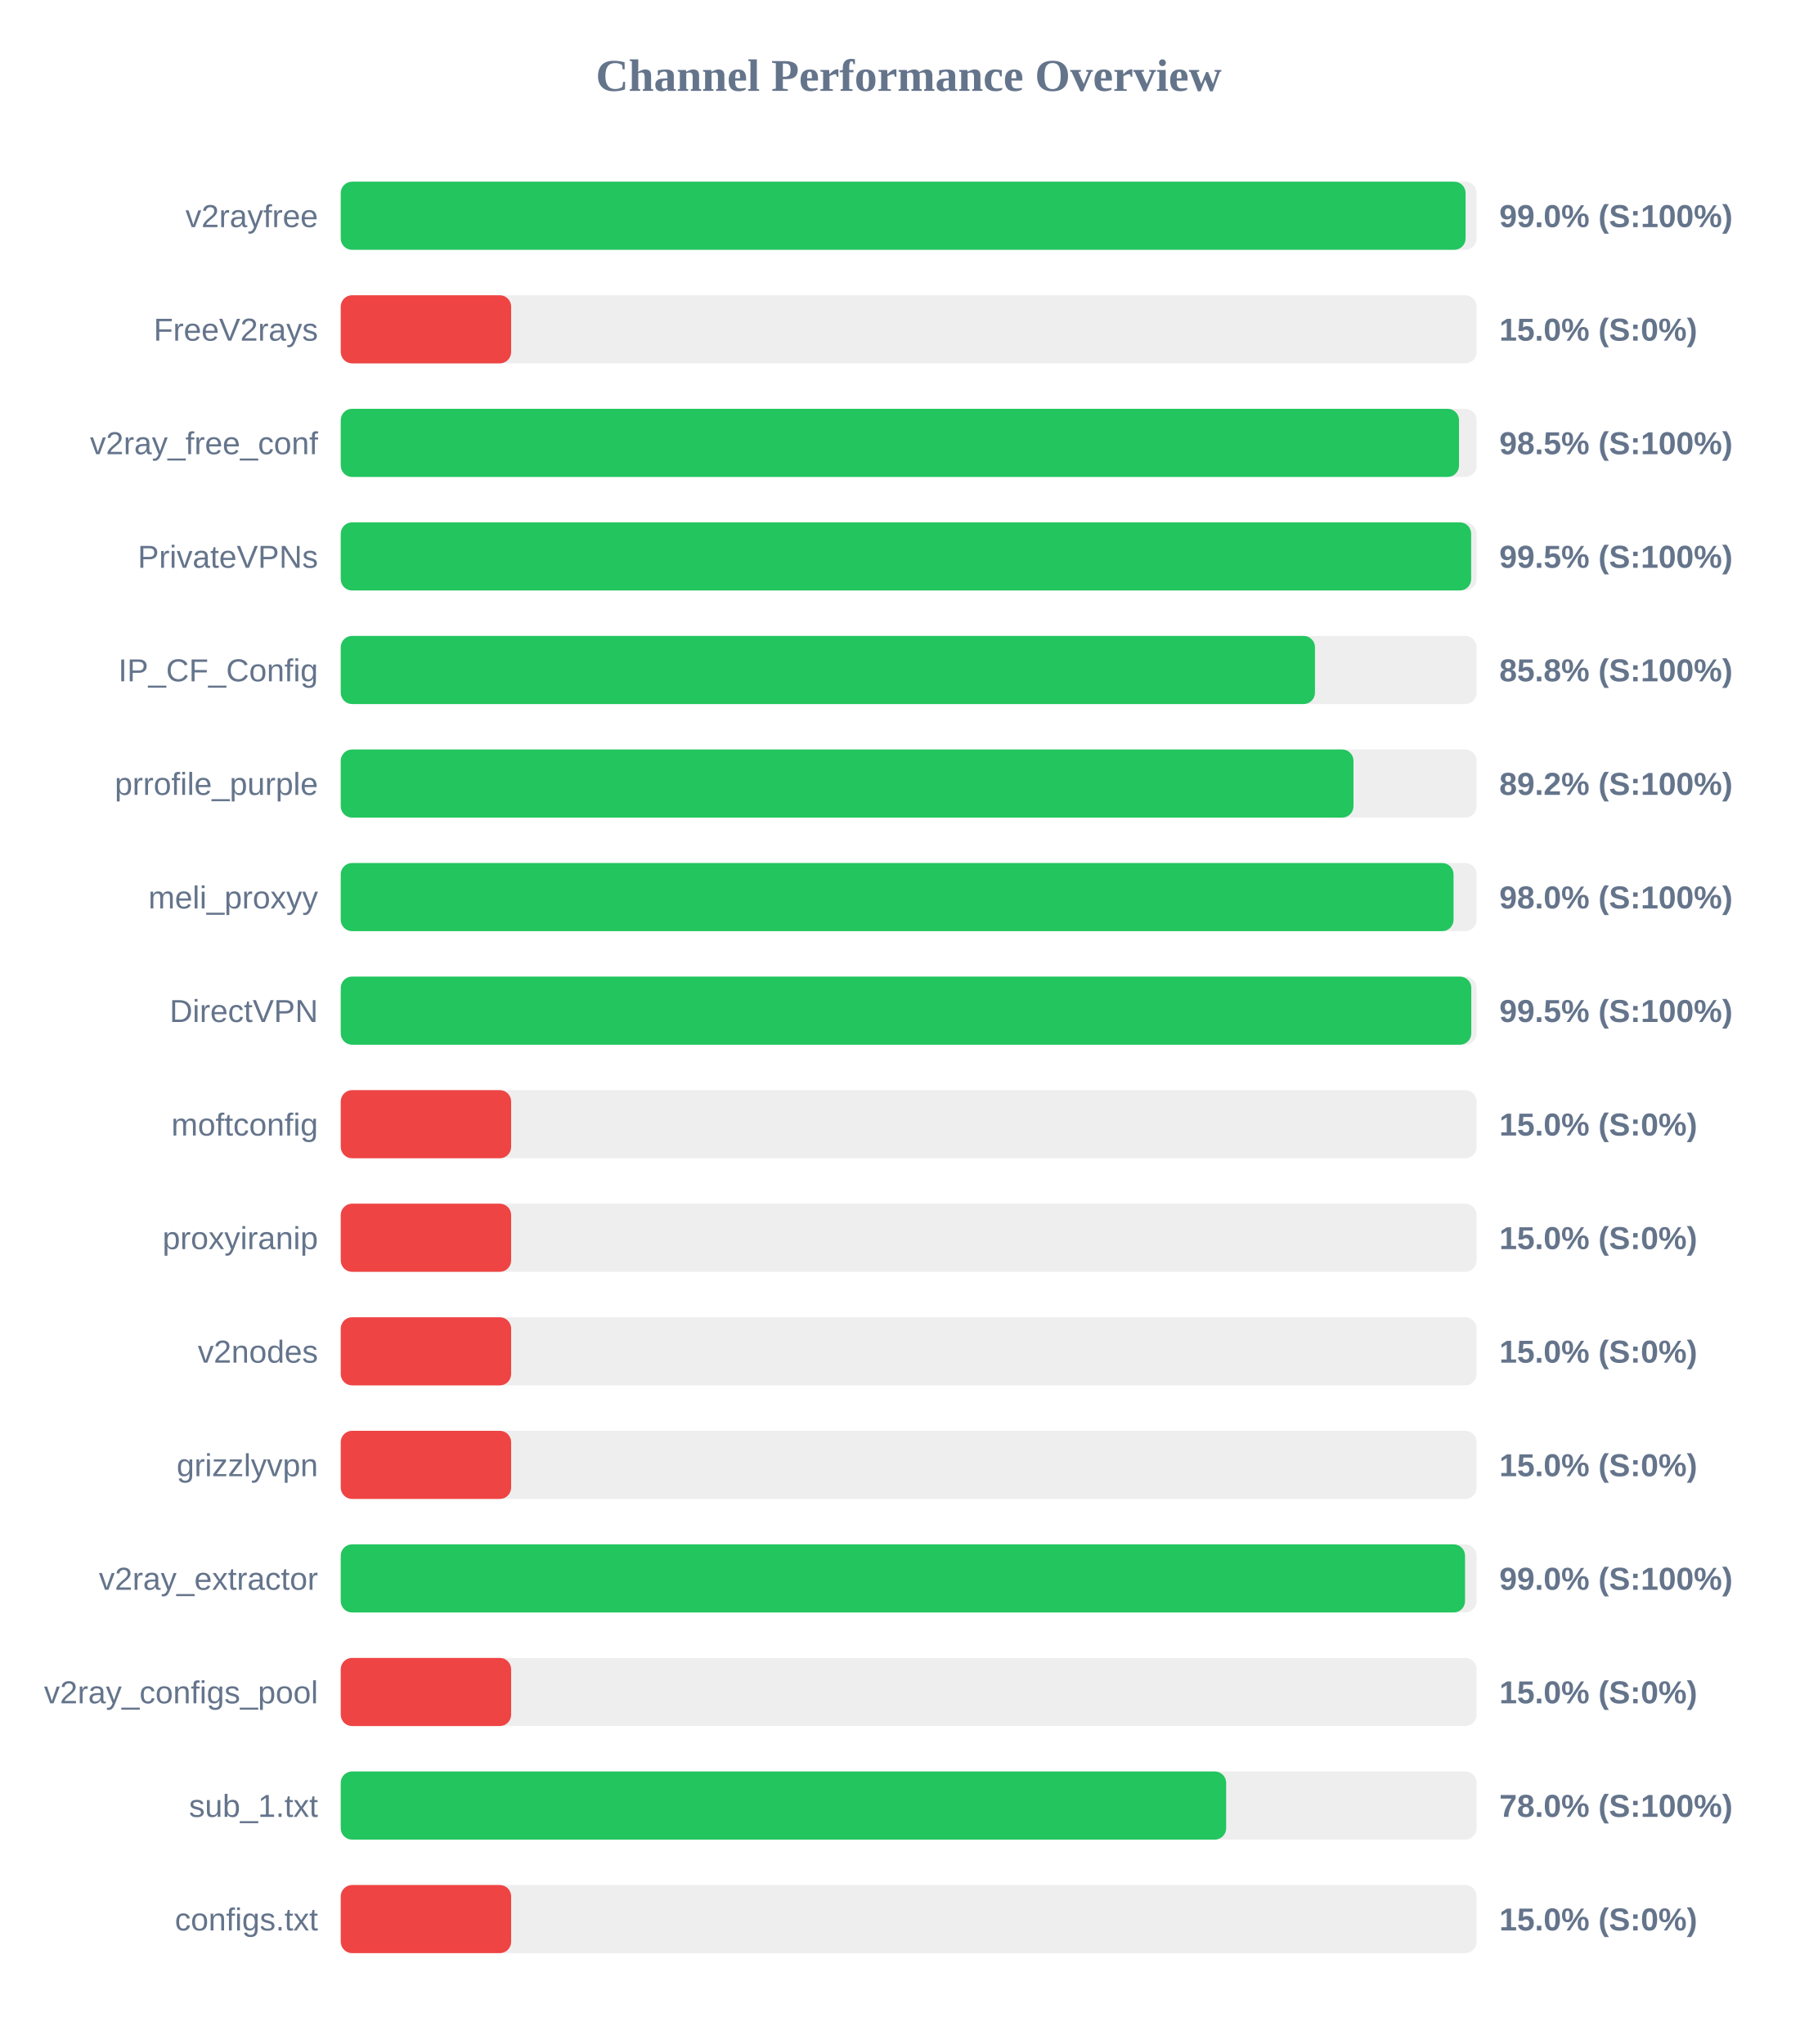
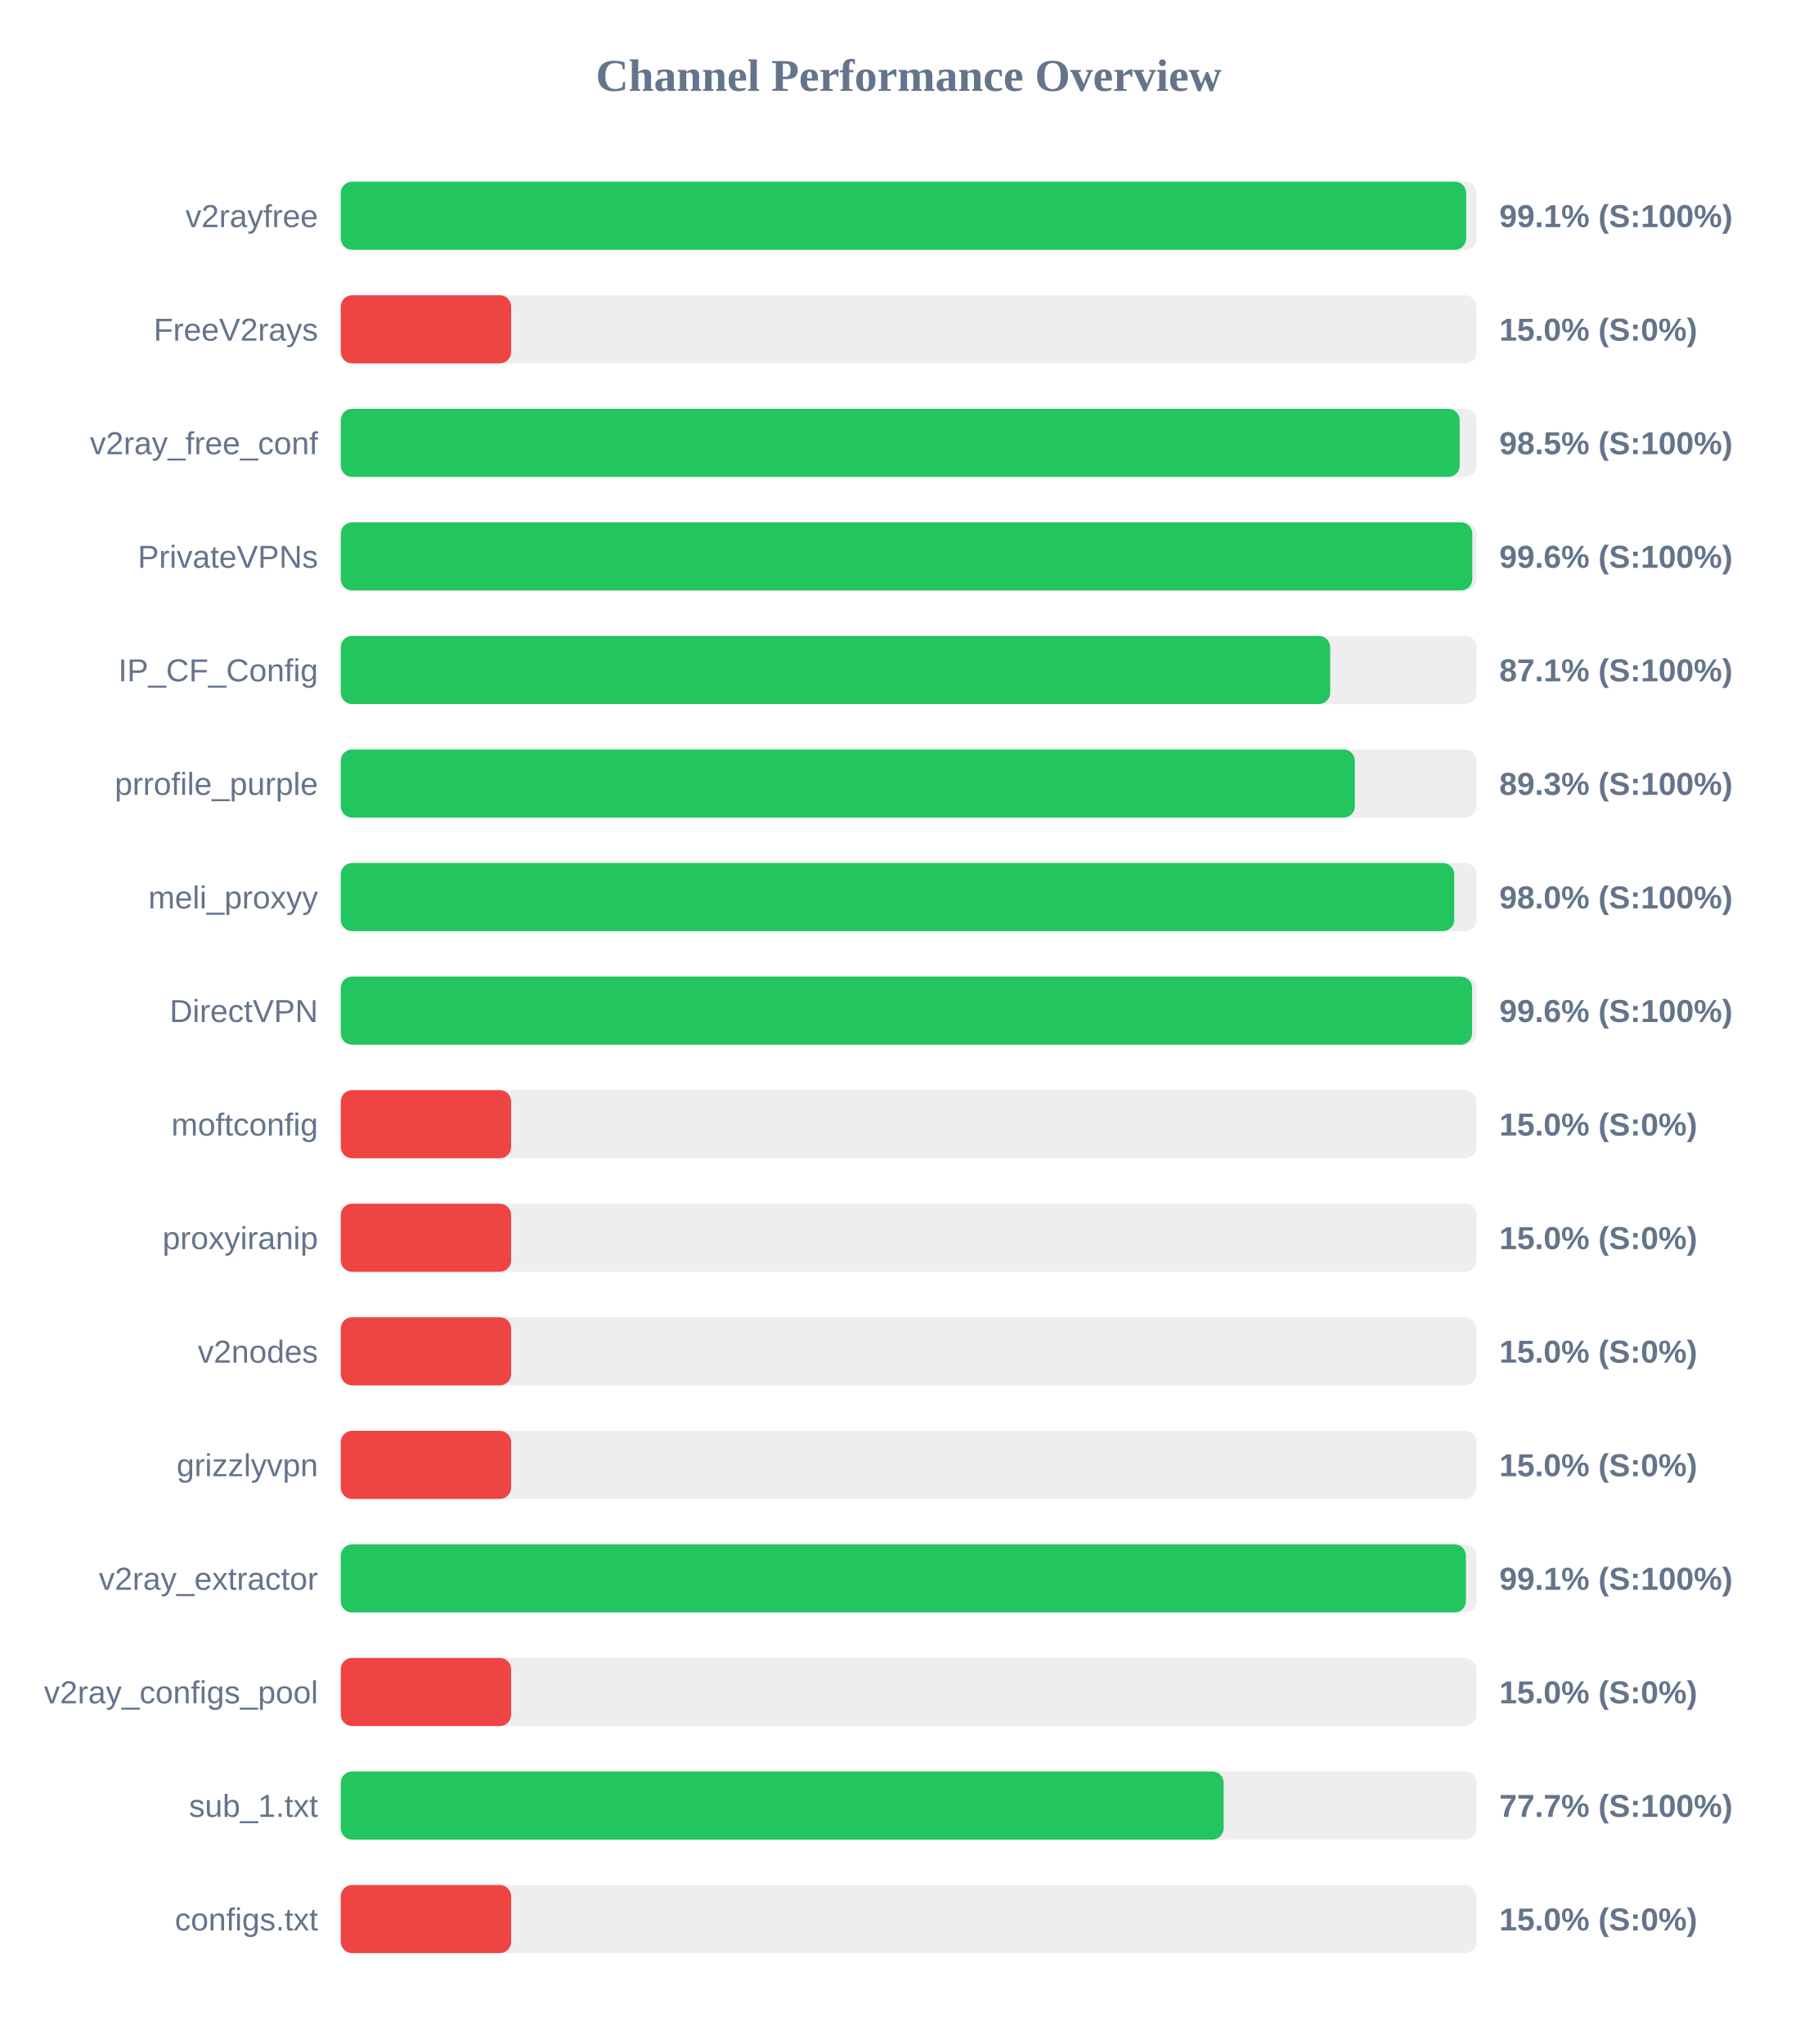
<svg xmlns="http://www.w3.org/2000/svg" width="800" height="900" version="1.1">
  <style>
        .row { font: 14px Arial; fill: #64748b; }
        .score { font: bold 14px Arial; fill: #64748b; }
    </style>
  <text x="400" y="40" text-anchor="middle" font-size="20px" font-weight="bold" fill="#64748b">Channel Performance Overview</text>
  <rect x="150" y="80" width="500" height="30" fill="#eee" rx="5" />
-   <rect x="150" y="80" width="495.15" height="30" fill="#22c55e" rx="5" />
+   <rect x="150" y="80" width="495.4" height="30" fill="#22c55e" rx="5" />
  <text x="140" y="100" text-anchor="end" class="row">v2rayfree</text>
-   <text x="660" y="100" text-anchor="start" class="score">99.0% (S:100%)</text>
+   <text x="660" y="100" text-anchor="start" class="score">99.1% (S:100%)</text>
  <rect x="150" y="130" width="500" height="30" fill="#eee" rx="5" />
  <rect x="150" y="130" width="75.0" height="30" fill="#ef4444" rx="5" />
  <text x="140" y="150" text-anchor="end" class="row">FreeV2rays</text>
  <text x="660" y="150" text-anchor="start" class="score">15.0% (S:0%)</text>
  <rect x="150" y="180" width="500" height="30" fill="#eee" rx="5" />
-   <rect x="150" y="180" width="492.25" height="30" fill="#22c55e" rx="5" />
+   <rect x="150" y="180" width="492.55" height="30" fill="#22c55e" rx="5" />
  <text x="140" y="200" text-anchor="end" class="row">v2ray_free_conf</text>
  <text x="660" y="200" text-anchor="start" class="score">98.5% (S:100%)</text>
  <rect x="150" y="230" width="500" height="30" fill="#eee" rx="5" />
-   <rect x="150" y="230" width="497.6" height="30" fill="#22c55e" rx="5" />
+   <rect x="150" y="230" width="498.1" height="30" fill="#22c55e" rx="5" />
  <text x="140" y="250" text-anchor="end" class="row">PrivateVPNs</text>
-   <text x="660" y="250" text-anchor="start" class="score">99.5% (S:100%)</text>
+   <text x="660" y="250" text-anchor="start" class="score">99.6% (S:100%)</text>
  <rect x="150" y="280" width="500" height="30" fill="#eee" rx="5" />
-   <rect x="150" y="280" width="428.85" height="30" fill="#22c55e" rx="5" />
+   <rect x="150" y="280" width="435.55" height="30" fill="#22c55e" rx="5" />
  <text x="140" y="300" text-anchor="end" class="row">IP_CF_Config</text>
-   <text x="660" y="300" text-anchor="start" class="score">85.8% (S:100%)</text>
+   <text x="660" y="300" text-anchor="start" class="score">87.1% (S:100%)</text>
  <rect x="150" y="330" width="500" height="30" fill="#eee" rx="5" />
-   <rect x="150" y="330" width="445.8" height="30" fill="#22c55e" rx="5" />
+   <rect x="150" y="330" width="446.4" height="30" fill="#22c55e" rx="5" />
  <text x="140" y="350" text-anchor="end" class="row">prrofile_purple</text>
-   <text x="660" y="350" text-anchor="start" class="score">89.2% (S:100%)</text>
+   <text x="660" y="350" text-anchor="start" class="score">89.3% (S:100%)</text>
  <rect x="150" y="380" width="500" height="30" fill="#eee" rx="5" />
-   <rect x="150" y="380" width="489.85" height="30" fill="#22c55e" rx="5" />
+   <rect x="150" y="380" width="490.15" height="30" fill="#22c55e" rx="5" />
  <text x="140" y="400" text-anchor="end" class="row">meli_proxyy</text>
  <text x="660" y="400" text-anchor="start" class="score">98.0% (S:100%)</text>
  <rect x="150" y="430" width="500" height="30" fill="#eee" rx="5" />
-   <rect x="150" y="430" width="497.65" height="30" fill="#22c55e" rx="5" />
+   <rect x="150" y="430" width="498.0" height="30" fill="#22c55e" rx="5" />
  <text x="140" y="450" text-anchor="end" class="row">DirectVPN</text>
-   <text x="660" y="450" text-anchor="start" class="score">99.5% (S:100%)</text>
+   <text x="660" y="450" text-anchor="start" class="score">99.6% (S:100%)</text>
  <rect x="150" y="480" width="500" height="30" fill="#eee" rx="5" />
  <rect x="150" y="480" width="75.0" height="30" fill="#ef4444" rx="5" />
  <text x="140" y="500" text-anchor="end" class="row">moftconfig</text>
  <text x="660" y="500" text-anchor="start" class="score">15.0% (S:0%)</text>
  <rect x="150" y="530" width="500" height="30" fill="#eee" rx="5" />
  <rect x="150" y="530" width="75.0" height="30" fill="#ef4444" rx="5" />
  <text x="140" y="550" text-anchor="end" class="row">proxyiranip</text>
  <text x="660" y="550" text-anchor="start" class="score">15.0% (S:0%)</text>
  <rect x="150" y="580" width="500" height="30" fill="#eee" rx="5" />
  <rect x="150" y="580" width="75.0" height="30" fill="#ef4444" rx="5" />
  <text x="140" y="600" text-anchor="end" class="row">v2nodes</text>
  <text x="660" y="600" text-anchor="start" class="score">15.0% (S:0%)</text>
  <rect x="150" y="630" width="500" height="30" fill="#eee" rx="5" />
  <rect x="150" y="630" width="75.0" height="30" fill="#ef4444" rx="5" />
  <text x="140" y="650" text-anchor="end" class="row">grizzlyvpn</text>
  <text x="660" y="650" text-anchor="start" class="score">15.0% (S:0%)</text>
  <rect x="150" y="680" width="500" height="30" fill="#eee" rx="5" />
-   <rect x="150" y="680" width="494.9" height="30" fill="#22c55e" rx="5" />
+   <rect x="150" y="680" width="495.3" height="30" fill="#22c55e" rx="5" />
  <text x="140" y="700" text-anchor="end" class="row">v2ray_extractor</text>
-   <text x="660" y="700" text-anchor="start" class="score">99.0% (S:100%)</text>
+   <text x="660" y="700" text-anchor="start" class="score">99.1% (S:100%)</text>
  <rect x="150" y="730" width="500" height="30" fill="#eee" rx="5" />
  <rect x="150" y="730" width="75.0" height="30" fill="#ef4444" rx="5" />
  <text x="140" y="750" text-anchor="end" class="row">v2ray_configs_pool</text>
  <text x="660" y="750" text-anchor="start" class="score">15.0% (S:0%)</text>
  <rect x="150" y="780" width="500" height="30" fill="#eee" rx="5" />
-   <rect x="150" y="780" width="389.75" height="30" fill="#22c55e" rx="5" />
+   <rect x="150" y="780" width="388.65" height="30" fill="#22c55e" rx="5" />
  <text x="140" y="800" text-anchor="end" class="row">sub_1.txt</text>
-   <text x="660" y="800" text-anchor="start" class="score">78.0% (S:100%)</text>
+   <text x="660" y="800" text-anchor="start" class="score">77.7% (S:100%)</text>
  <rect x="150" y="830" width="500" height="30" fill="#eee" rx="5" />
  <rect x="150" y="830" width="75.0" height="30" fill="#ef4444" rx="5" />
  <text x="140" y="850" text-anchor="end" class="row">configs.txt</text>
  <text x="660" y="850" text-anchor="start" class="score">15.0% (S:0%)</text>
</svg>
